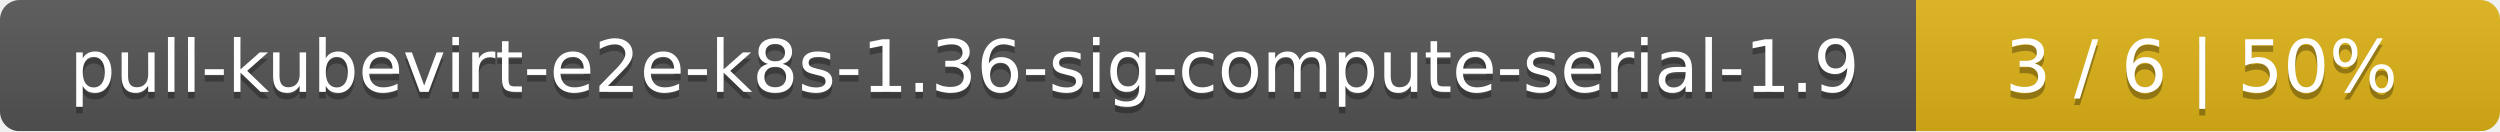
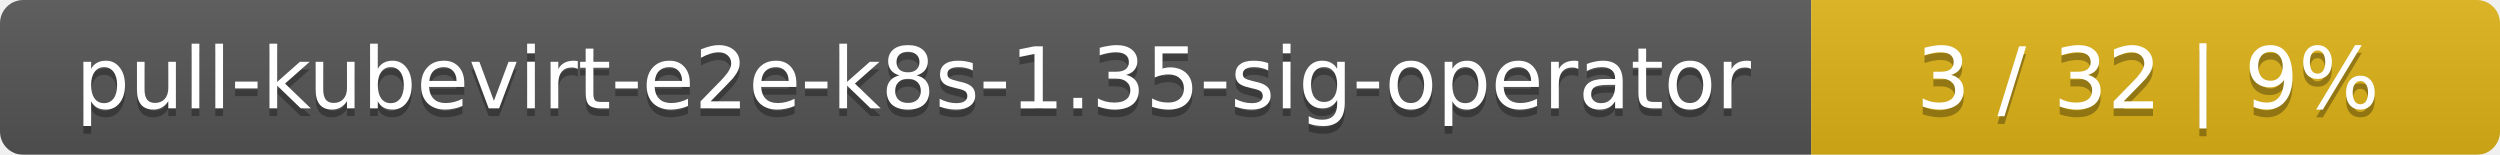
- <svg xmlns="http://www.w3.org/2000/svg" width="381" height="20">
+ <svg xmlns="http://www.w3.org/2000/svg" width="323" height="20">
  <linearGradient id="smooth" x2="0" y2="100%">
    <stop offset="0" stop-color="#bbb" stop-opacity=".1" />
    <stop offset="1" stop-opacity=".1" />
  </linearGradient>
  <mask id="round">
-     <rect width="381" height="20" rx="3" fill="#fff" />
+     <rect width="323" height="20" rx="3" fill="#fff" />
  </mask>
  <g mask="url(#round)">
-     <rect width="292" height="20" fill="#555" />
-     <rect x="292" width="89" height="20" fill="#dfb317" />
-     <rect width="381" height="20" fill="url(#smooth)" />
+     <rect width="234" height="20" fill="#555" />
+     <rect x="234" width="89" height="20" fill="#dfb317" />
+     <rect width="323" height="20" fill="url(#smooth)" />
  </g>
  <g fill="#fff" text-anchor="middle" font-family="DejaVu Sans,Verdana,Geneva,sans-serif" font-size="11">
-     <text x="147" y="15" fill="#010101" fill-opacity=".3">pull-kubevirt-e2e-k8s-1.36-sig-compute-serial-1.9</text>
-     <text x="147" y="14">pull-kubevirt-e2e-k8s-1.36-sig-compute-serial-1.9</text>
-     <text x="335.5" y="15" fill="#010101" fill-opacity=".3">3 / 6    |    50%</text>
-     <text x="335.5" y="14">3 / 6    |    50%</text>
+     <text x="118" y="15" fill="#010101" fill-opacity=".3">pull-kubevirt-e2e-k8s-1.35-sig-operator</text>
+     <text x="118" y="14">pull-kubevirt-e2e-k8s-1.35-sig-operator</text>
+     <text x="277.5" y="15" fill="#010101" fill-opacity=".3">3 / 32    |    9%</text>
+     <text x="277.5" y="14">3 / 32    |    9%</text>
  </g>
</svg>
